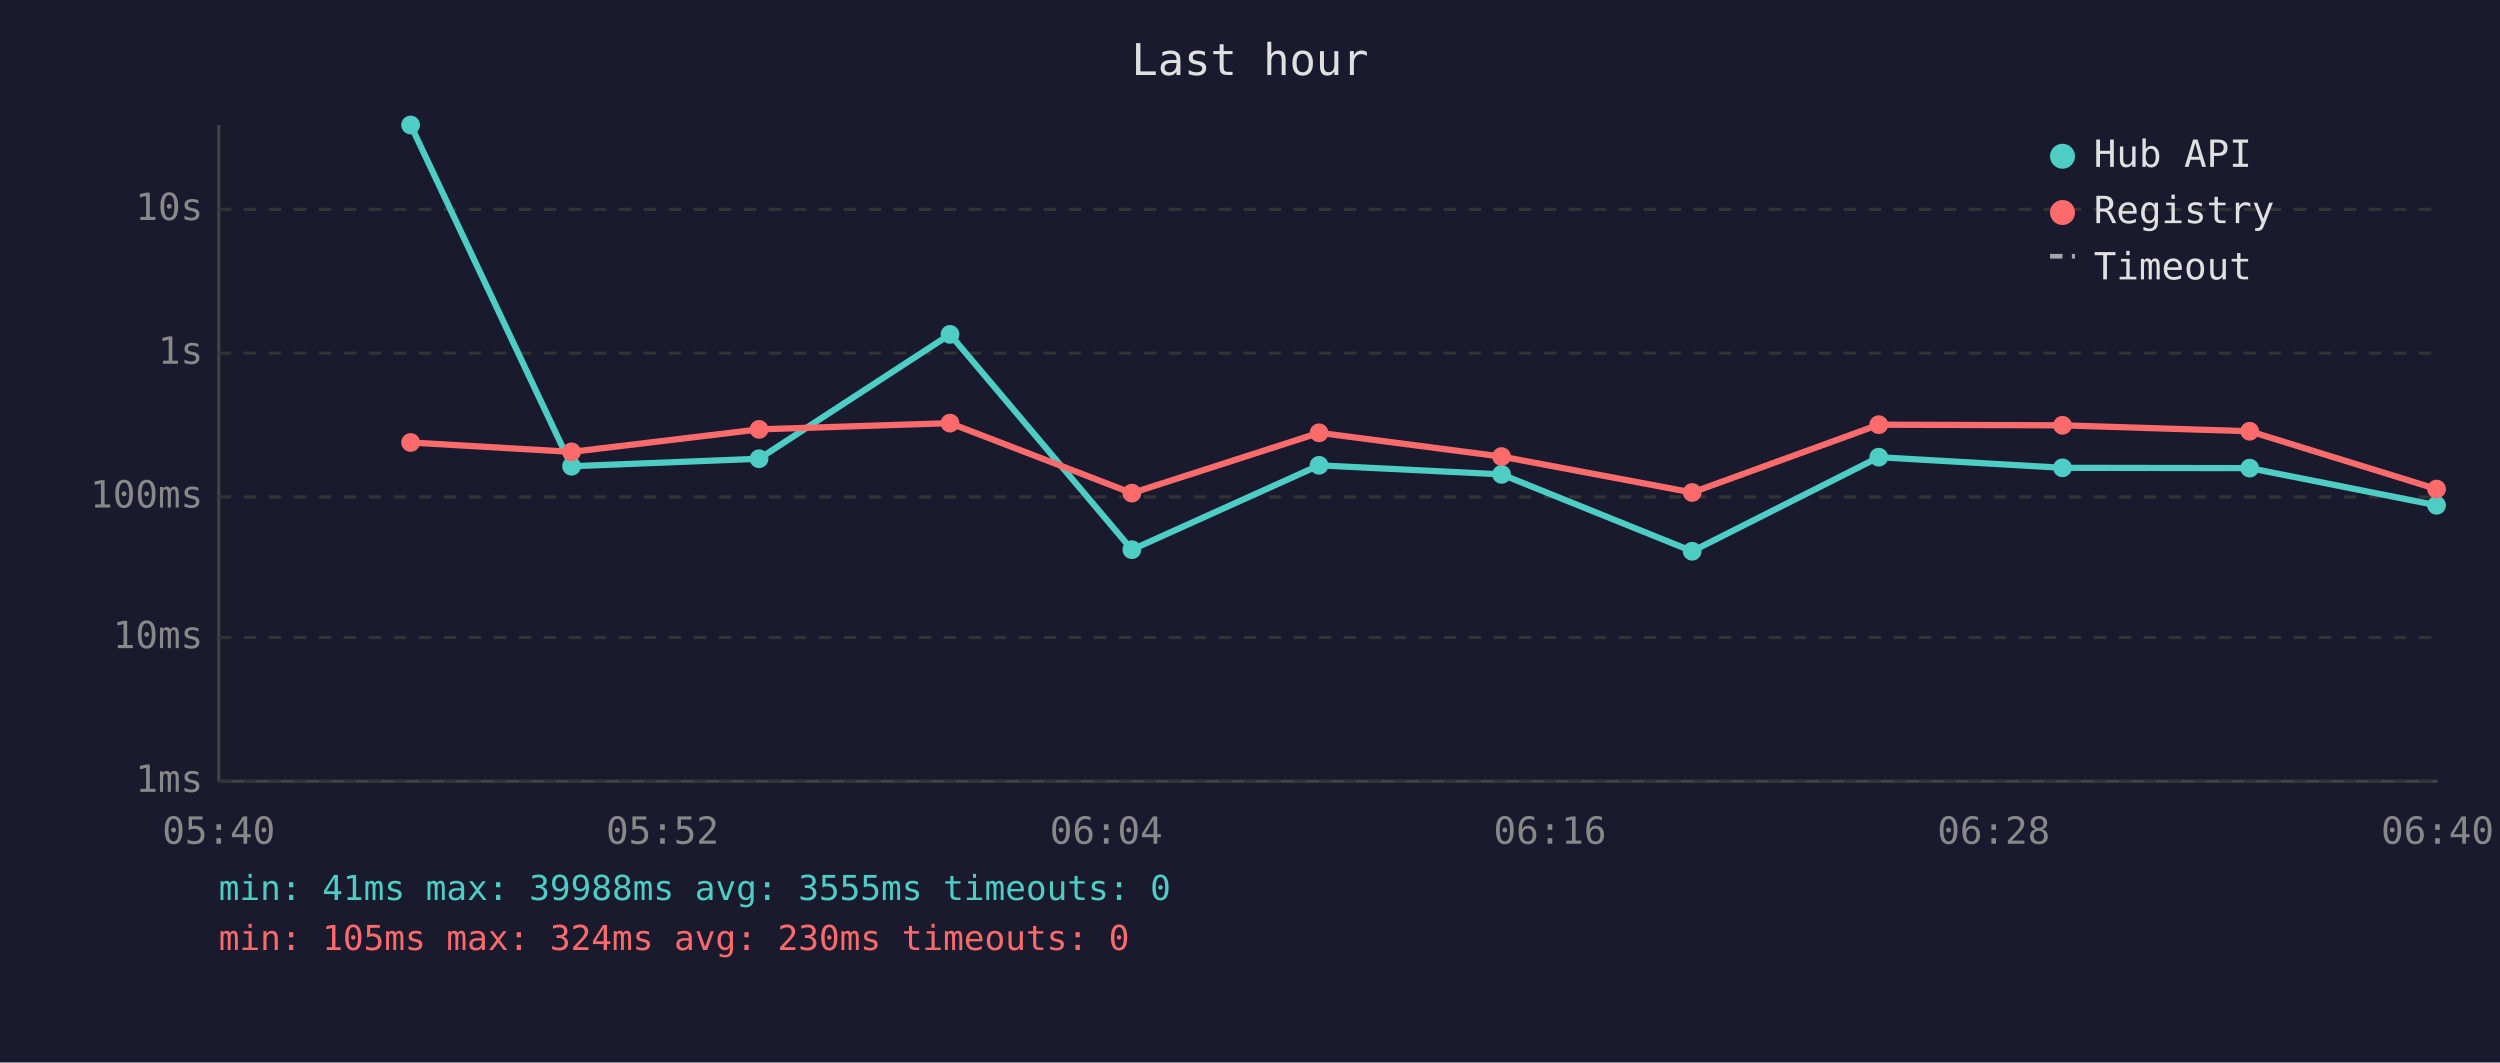
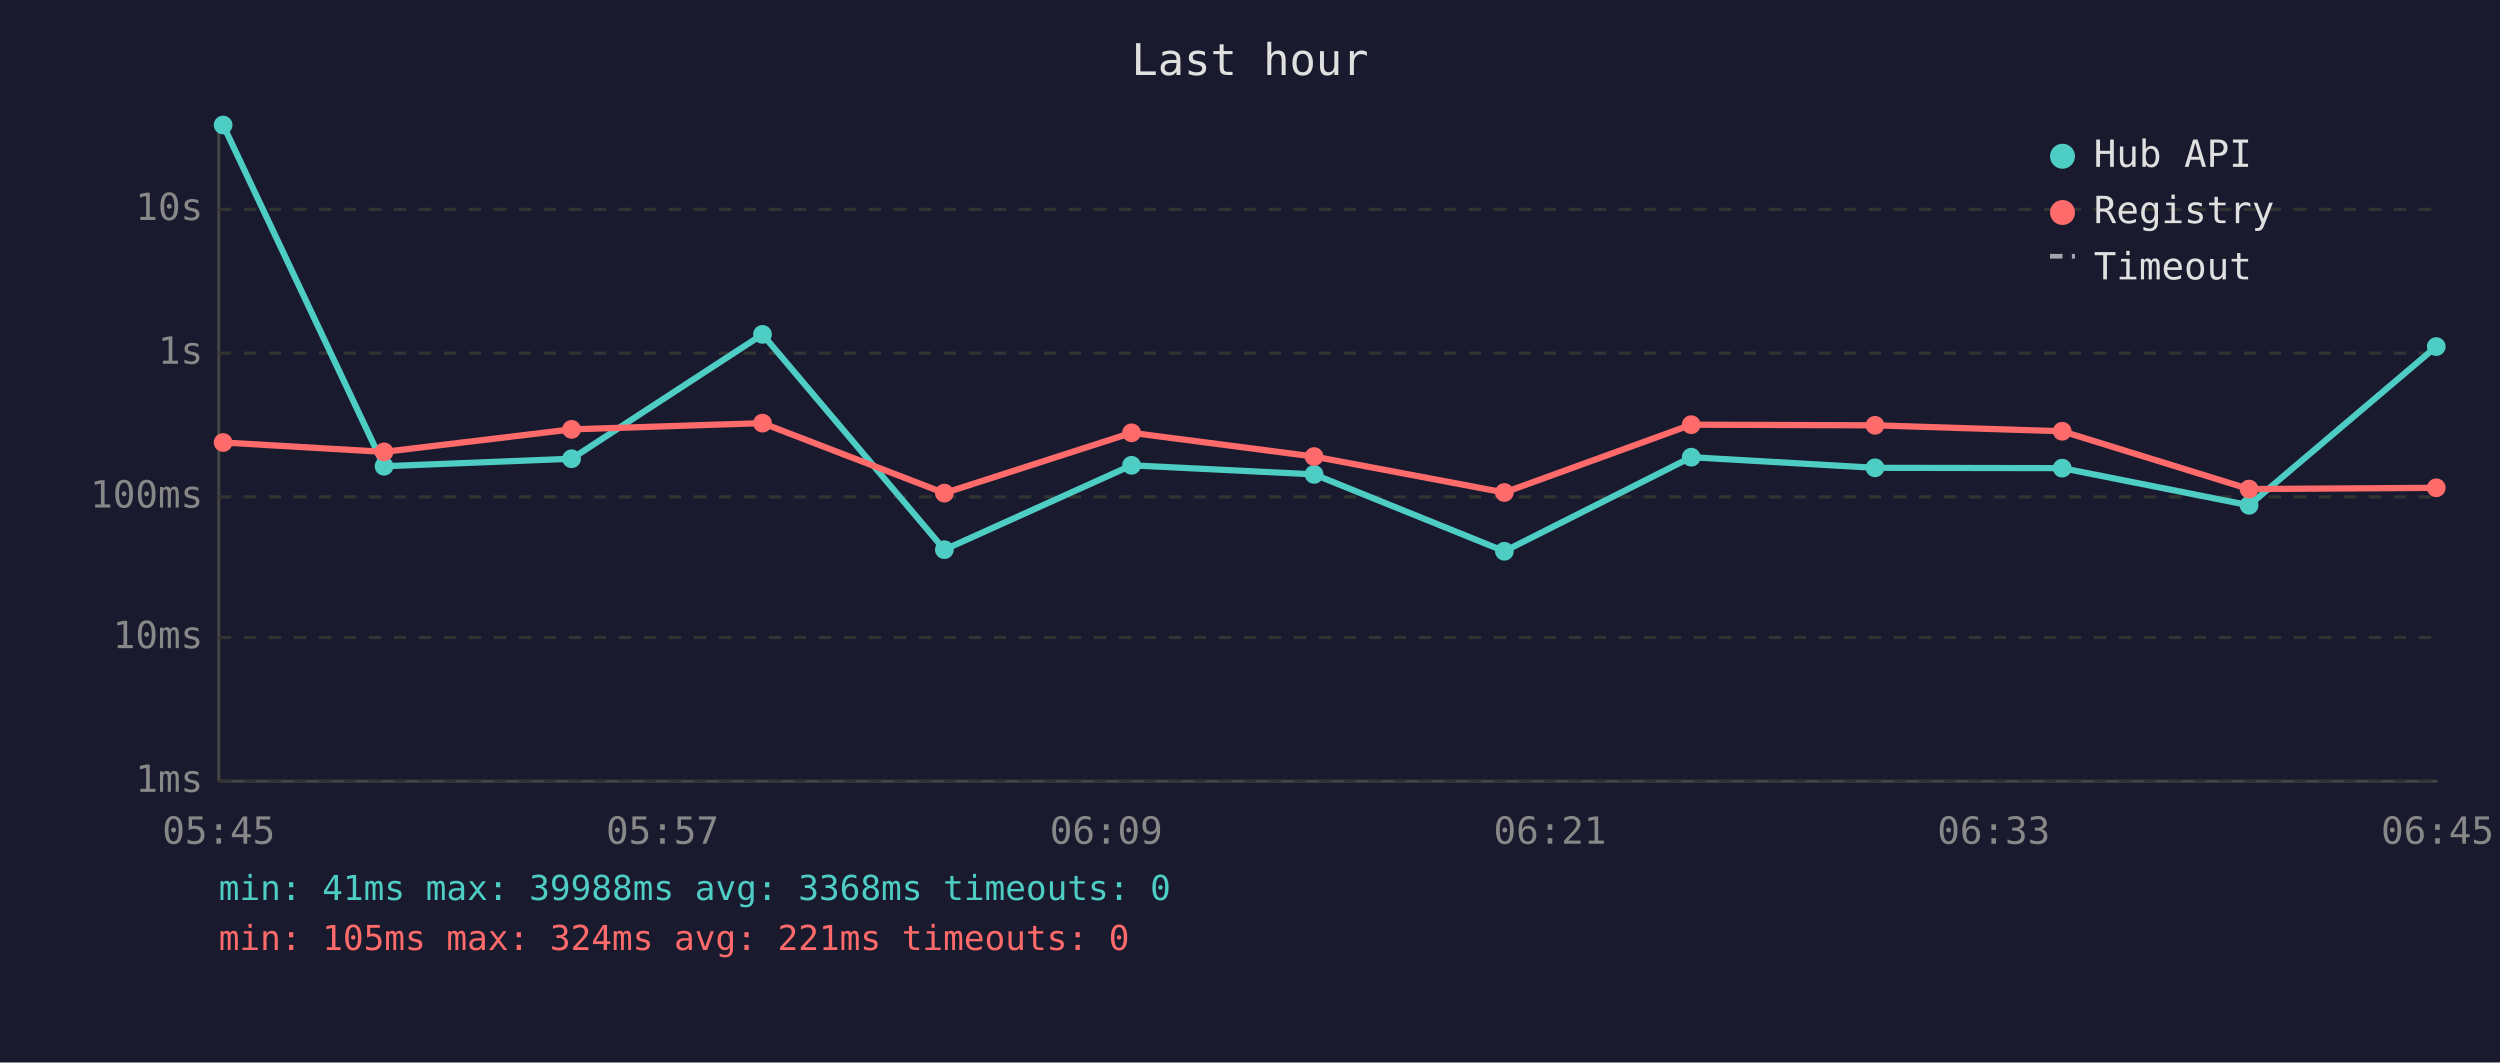
<svg xmlns="http://www.w3.org/2000/svg" viewBox="0 0 800 340" font-family="monospace" font-size="12">
  <rect width="800" height="340" fill="#1a1a2e" />
  <text x="400" y="24" fill="#e0e0e0" font-size="14" text-anchor="middle">Last hour</text>
  <line x1="70" y1="40" x2="70" y2="250" stroke="#444" stroke-width="1" />
  <line x1="70" y1="250" x2="780" y2="250" stroke="#444" stroke-width="1" />
  <line x1="70" y1="250" x2="780" y2="250" stroke="#333" stroke-width="1" stroke-dasharray="4" />
  <text x="65" y="250" fill="#888" text-anchor="end" dominant-baseline="middle">1ms</text>
  <line x1="70" y1="204" x2="780" y2="204" stroke="#333" stroke-width="1" stroke-dasharray="4" />
  <text x="65" y="204" fill="#888" text-anchor="end" dominant-baseline="middle">10ms</text>
  <line x1="70" y1="159" x2="780" y2="159" stroke="#333" stroke-width="1" stroke-dasharray="4" />
  <text x="65" y="159" fill="#888" text-anchor="end" dominant-baseline="middle">100ms</text>
  <line x1="70" y1="113" x2="780" y2="113" stroke="#333" stroke-width="1" stroke-dasharray="4" />
  <text x="65" y="113" fill="#888" text-anchor="end" dominant-baseline="middle">1s</text>
  <line x1="70" y1="67" x2="780" y2="67" stroke="#333" stroke-width="1" stroke-dasharray="4" />
  <text x="65" y="67" fill="#888" text-anchor="end" dominant-baseline="middle">10s</text>
-   <text x="70" y="270" fill="#888" text-anchor="middle">05:40</text>
-   <text x="212" y="270" fill="#888" text-anchor="middle">05:52</text>
-   <text x="354" y="270" fill="#888" text-anchor="middle">06:04</text>
-   <text x="496" y="270" fill="#888" text-anchor="middle">06:16</text>
-   <text x="638" y="270" fill="#888" text-anchor="middle">06:28</text>
-   <text x="780" y="270" fill="#888" text-anchor="middle">06:40</text>
-   <polyline points="131.4,40.0 182.9,149.2 242.9,146.8 304.0,107.0 362.2,175.9 422.1,148.9 480.5,151.8 541.5,176.4 601.2,146.3 660.0,149.7 719.9,149.8 779.7,161.7" fill="none" stroke="#4ecdc4" stroke-width="2" opacity="1" />
-   <circle cx="131.4" cy="40.0" r="3" fill="#4ecdc4" />
-   <circle cx="182.9" cy="149.2" r="3" fill="#4ecdc4" />
-   <circle cx="242.9" cy="146.8" r="3" fill="#4ecdc4" />
-   <circle cx="304.0" cy="107.0" r="3" fill="#4ecdc4" />
-   <circle cx="362.2" cy="175.9" r="3" fill="#4ecdc4" />
-   <circle cx="422.1" cy="148.9" r="3" fill="#4ecdc4" />
-   <circle cx="480.5" cy="151.8" r="3" fill="#4ecdc4" />
-   <circle cx="541.5" cy="176.4" r="3" fill="#4ecdc4" />
-   <circle cx="601.2" cy="146.3" r="3" fill="#4ecdc4" />
-   <circle cx="660.0" cy="149.7" r="3" fill="#4ecdc4" />
-   <circle cx="719.9" cy="149.8" r="3" fill="#4ecdc4" />
-   <circle cx="779.7" cy="161.7" r="3" fill="#4ecdc4" />
-   <polyline points="131.4,141.6 182.9,144.6 242.9,137.4 304.0,135.4 362.2,157.8 422.1,138.5 480.5,146.1 541.5,157.6 601.2,135.9 660.0,136.1 719.9,138.0 779.7,156.5" fill="none" stroke="#ff6b6b" stroke-width="2" opacity="1" />
-   <circle cx="131.4" cy="141.6" r="3" fill="#ff6b6b" />
-   <circle cx="182.9" cy="144.6" r="3" fill="#ff6b6b" />
-   <circle cx="242.9" cy="137.4" r="3" fill="#ff6b6b" />
-   <circle cx="304.0" cy="135.4" r="3" fill="#ff6b6b" />
-   <circle cx="362.2" cy="157.8" r="3" fill="#ff6b6b" />
-   <circle cx="422.1" cy="138.5" r="3" fill="#ff6b6b" />
-   <circle cx="480.5" cy="146.1" r="3" fill="#ff6b6b" />
-   <circle cx="541.5" cy="157.6" r="3" fill="#ff6b6b" />
-   <circle cx="601.2" cy="135.9" r="3" fill="#ff6b6b" />
-   <circle cx="660.0" cy="136.1" r="3" fill="#ff6b6b" />
-   <circle cx="719.9" cy="138.0" r="3" fill="#ff6b6b" />
-   <circle cx="779.7" cy="156.5" r="3" fill="#ff6b6b" />
+   <text x="70" y="270" fill="#888" text-anchor="middle">05:45</text>
+   <text x="212" y="270" fill="#888" text-anchor="middle">05:57</text>
+   <text x="354" y="270" fill="#888" text-anchor="middle">06:09</text>
+   <text x="496" y="270" fill="#888" text-anchor="middle">06:21</text>
+   <text x="638" y="270" fill="#888" text-anchor="middle">06:33</text>
+   <text x="780" y="270" fill="#888" text-anchor="middle">06:45</text>
+   <polyline points="71.4,40.0 122.9,149.2 182.9,146.8 244.0,107.0 302.2,175.9 362.1,148.9 420.5,151.8 481.4,176.4 541.2,146.3 600.0,149.7 659.9,149.8 719.7,161.7 779.6,110.9" fill="none" stroke="#4ecdc4" stroke-width="2" opacity="1" />
+   <circle cx="71.4" cy="40.0" r="3" fill="#4ecdc4" />
+   <circle cx="122.9" cy="149.2" r="3" fill="#4ecdc4" />
+   <circle cx="182.9" cy="146.8" r="3" fill="#4ecdc4" />
+   <circle cx="244.0" cy="107.0" r="3" fill="#4ecdc4" />
+   <circle cx="302.2" cy="175.9" r="3" fill="#4ecdc4" />
+   <circle cx="362.1" cy="148.9" r="3" fill="#4ecdc4" />
+   <circle cx="420.5" cy="151.8" r="3" fill="#4ecdc4" />
+   <circle cx="481.4" cy="176.4" r="3" fill="#4ecdc4" />
+   <circle cx="541.2" cy="146.3" r="3" fill="#4ecdc4" />
+   <circle cx="600.0" cy="149.7" r="3" fill="#4ecdc4" />
+   <circle cx="659.9" cy="149.8" r="3" fill="#4ecdc4" />
+   <circle cx="719.7" cy="161.7" r="3" fill="#4ecdc4" />
+   <circle cx="779.6" cy="110.9" r="3" fill="#4ecdc4" />
+   <polyline points="71.4,141.6 122.9,144.6 182.9,137.4 244.0,135.4 302.2,157.8 362.1,138.5 420.5,146.1 481.4,157.6 541.2,135.9 600.0,136.1 659.9,138.0 719.7,156.5 779.6,156.1" fill="none" stroke="#ff6b6b" stroke-width="2" opacity="1" />
+   <circle cx="71.4" cy="141.6" r="3" fill="#ff6b6b" />
+   <circle cx="122.9" cy="144.6" r="3" fill="#ff6b6b" />
+   <circle cx="182.9" cy="137.4" r="3" fill="#ff6b6b" />
+   <circle cx="244.0" cy="135.4" r="3" fill="#ff6b6b" />
+   <circle cx="302.2" cy="157.8" r="3" fill="#ff6b6b" />
+   <circle cx="362.1" cy="138.5" r="3" fill="#ff6b6b" />
+   <circle cx="420.5" cy="146.1" r="3" fill="#ff6b6b" />
+   <circle cx="481.4" cy="157.6" r="3" fill="#ff6b6b" />
+   <circle cx="541.2" cy="135.9" r="3" fill="#ff6b6b" />
+   <circle cx="600.0" cy="136.1" r="3" fill="#ff6b6b" />
+   <circle cx="659.9" cy="138.0" r="3" fill="#ff6b6b" />
+   <circle cx="719.7" cy="156.5" r="3" fill="#ff6b6b" />
+   <circle cx="779.6" cy="156.1" r="3" fill="#ff6b6b" />
  <circle cx="660" cy="50" r="4" fill="#4ecdc4" />
  <text x="670" y="50" fill="#e0e0e0" dominant-baseline="middle">Hub API</text>
  <circle cx="660" cy="68" r="4" fill="#ff6b6b" />
  <text x="670" y="68" fill="#e0e0e0" dominant-baseline="middle">Registry</text>
  <line x1="656" y1="82" x2="664" y2="82" stroke="#e0e0e0" stroke-width="1.5" stroke-dasharray="4,3" opacity="0.7" />
  <text x="670" y="86" fill="#e0e0e0" dominant-baseline="middle">Timeout</text>
-   <text x="70" y="288" fill="#4ecdc4" font-size="11">min: 41ms  max: 39988ms  avg: 3555ms  timeouts: 0</text>
-   <text x="70" y="304" fill="#ff6b6b" font-size="11">min: 105ms  max: 324ms  avg: 230ms  timeouts: 0</text>
+   <text x="70" y="288" fill="#4ecdc4" font-size="11">min: 41ms  max: 39988ms  avg: 3368ms  timeouts: 0</text>
+   <text x="70" y="304" fill="#ff6b6b" font-size="11">min: 105ms  max: 324ms  avg: 221ms  timeouts: 0</text>
</svg>
